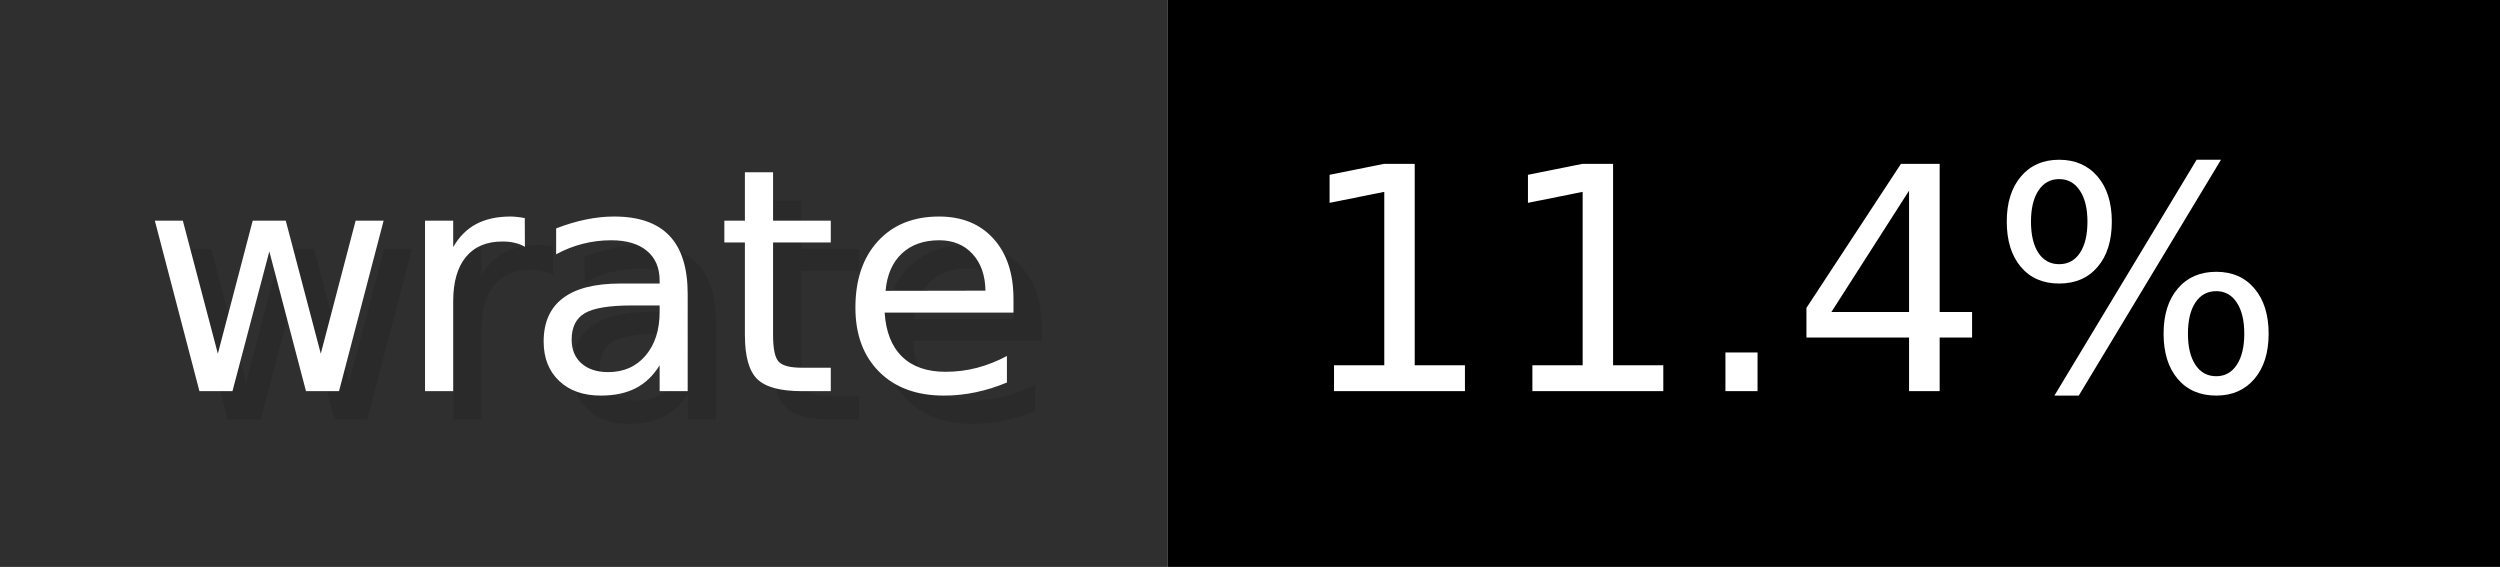
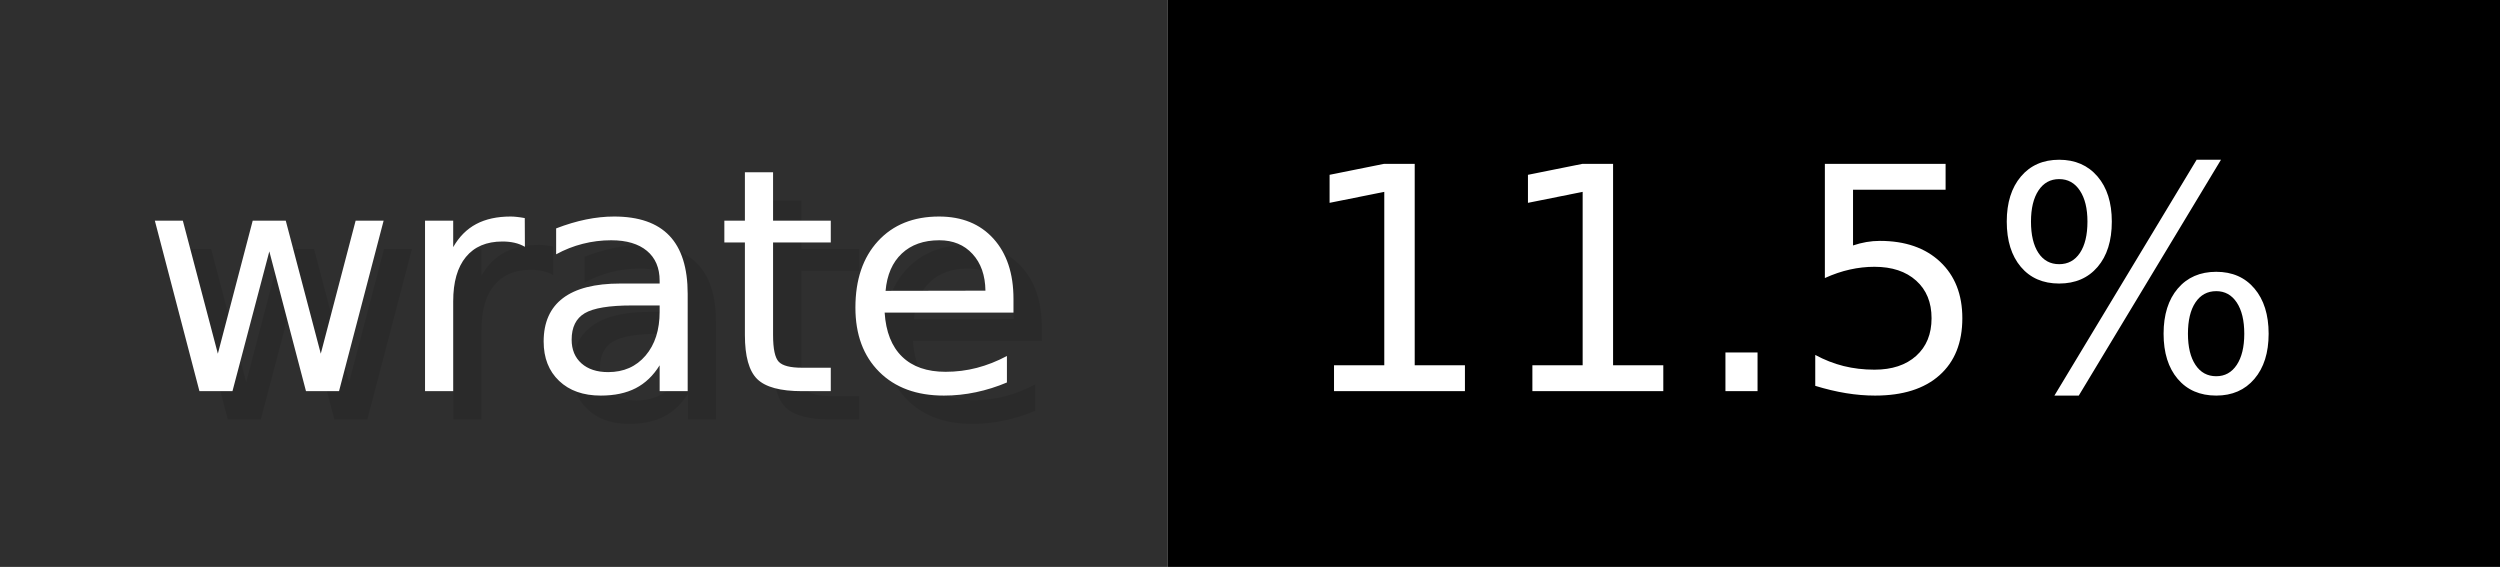
- <svg xmlns="http://www.w3.org/2000/svg" width="88.2" height="20" viewBox="0 0 882 200" role="img" aria-label="wrate: 11.4%">
+ <svg xmlns="http://www.w3.org/2000/svg" width="88.2" height="20" viewBox="0 0 882 200" role="img" aria-label="wrate: 11.5%">
  <g>
    <rect fill="#2F2F2F" width="412" height="200" />
    <rect fill="#" x="412" width="470" height="200" />
  </g>
  <g aria-hidden="true" fill="#fff" text-anchor="start" font-family="Verdana,DejaVu Sans,sans-serif" font-size="110">
    <text x="60" y="148" textLength="312" fill="#000" opacity="0.1">wrate</text>
    <text x="50" y="138" textLength="312">wrate</text>
-     <text x="467" y="148" textLength="370" fill="#000" opacity="0.1">11.4%</text>
-     <text x="457" y="138" textLength="370">11.4%</text>
+     <text x="467" y="148" textLength="370" fill="#000" opacity="0.1">11.5%</text>
+     <text x="457" y="138" textLength="370">11.5%</text>
  </g>
</svg>
